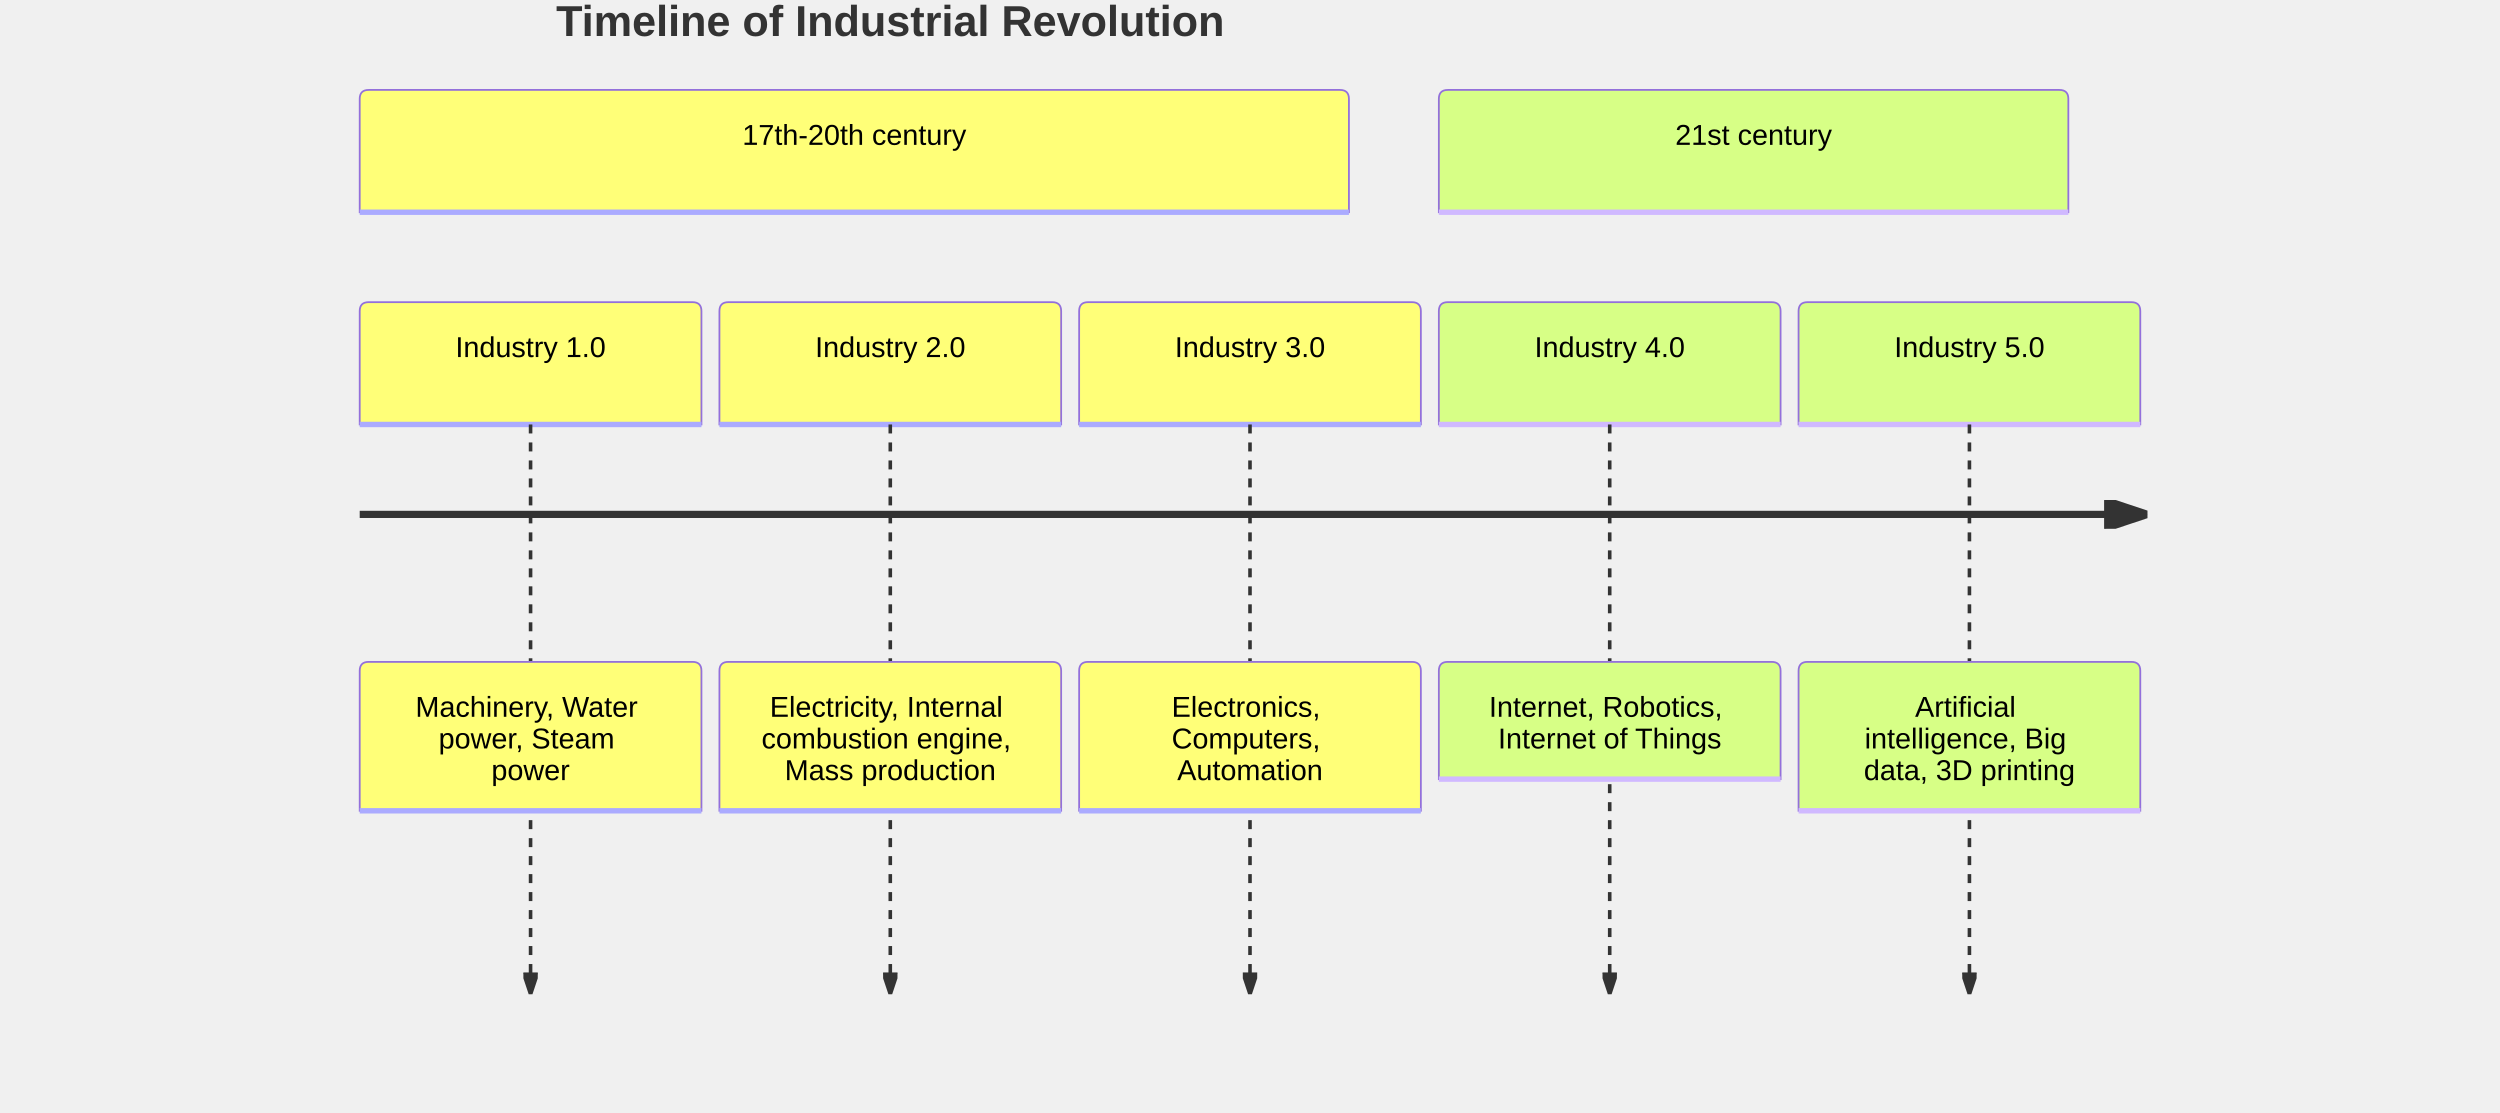
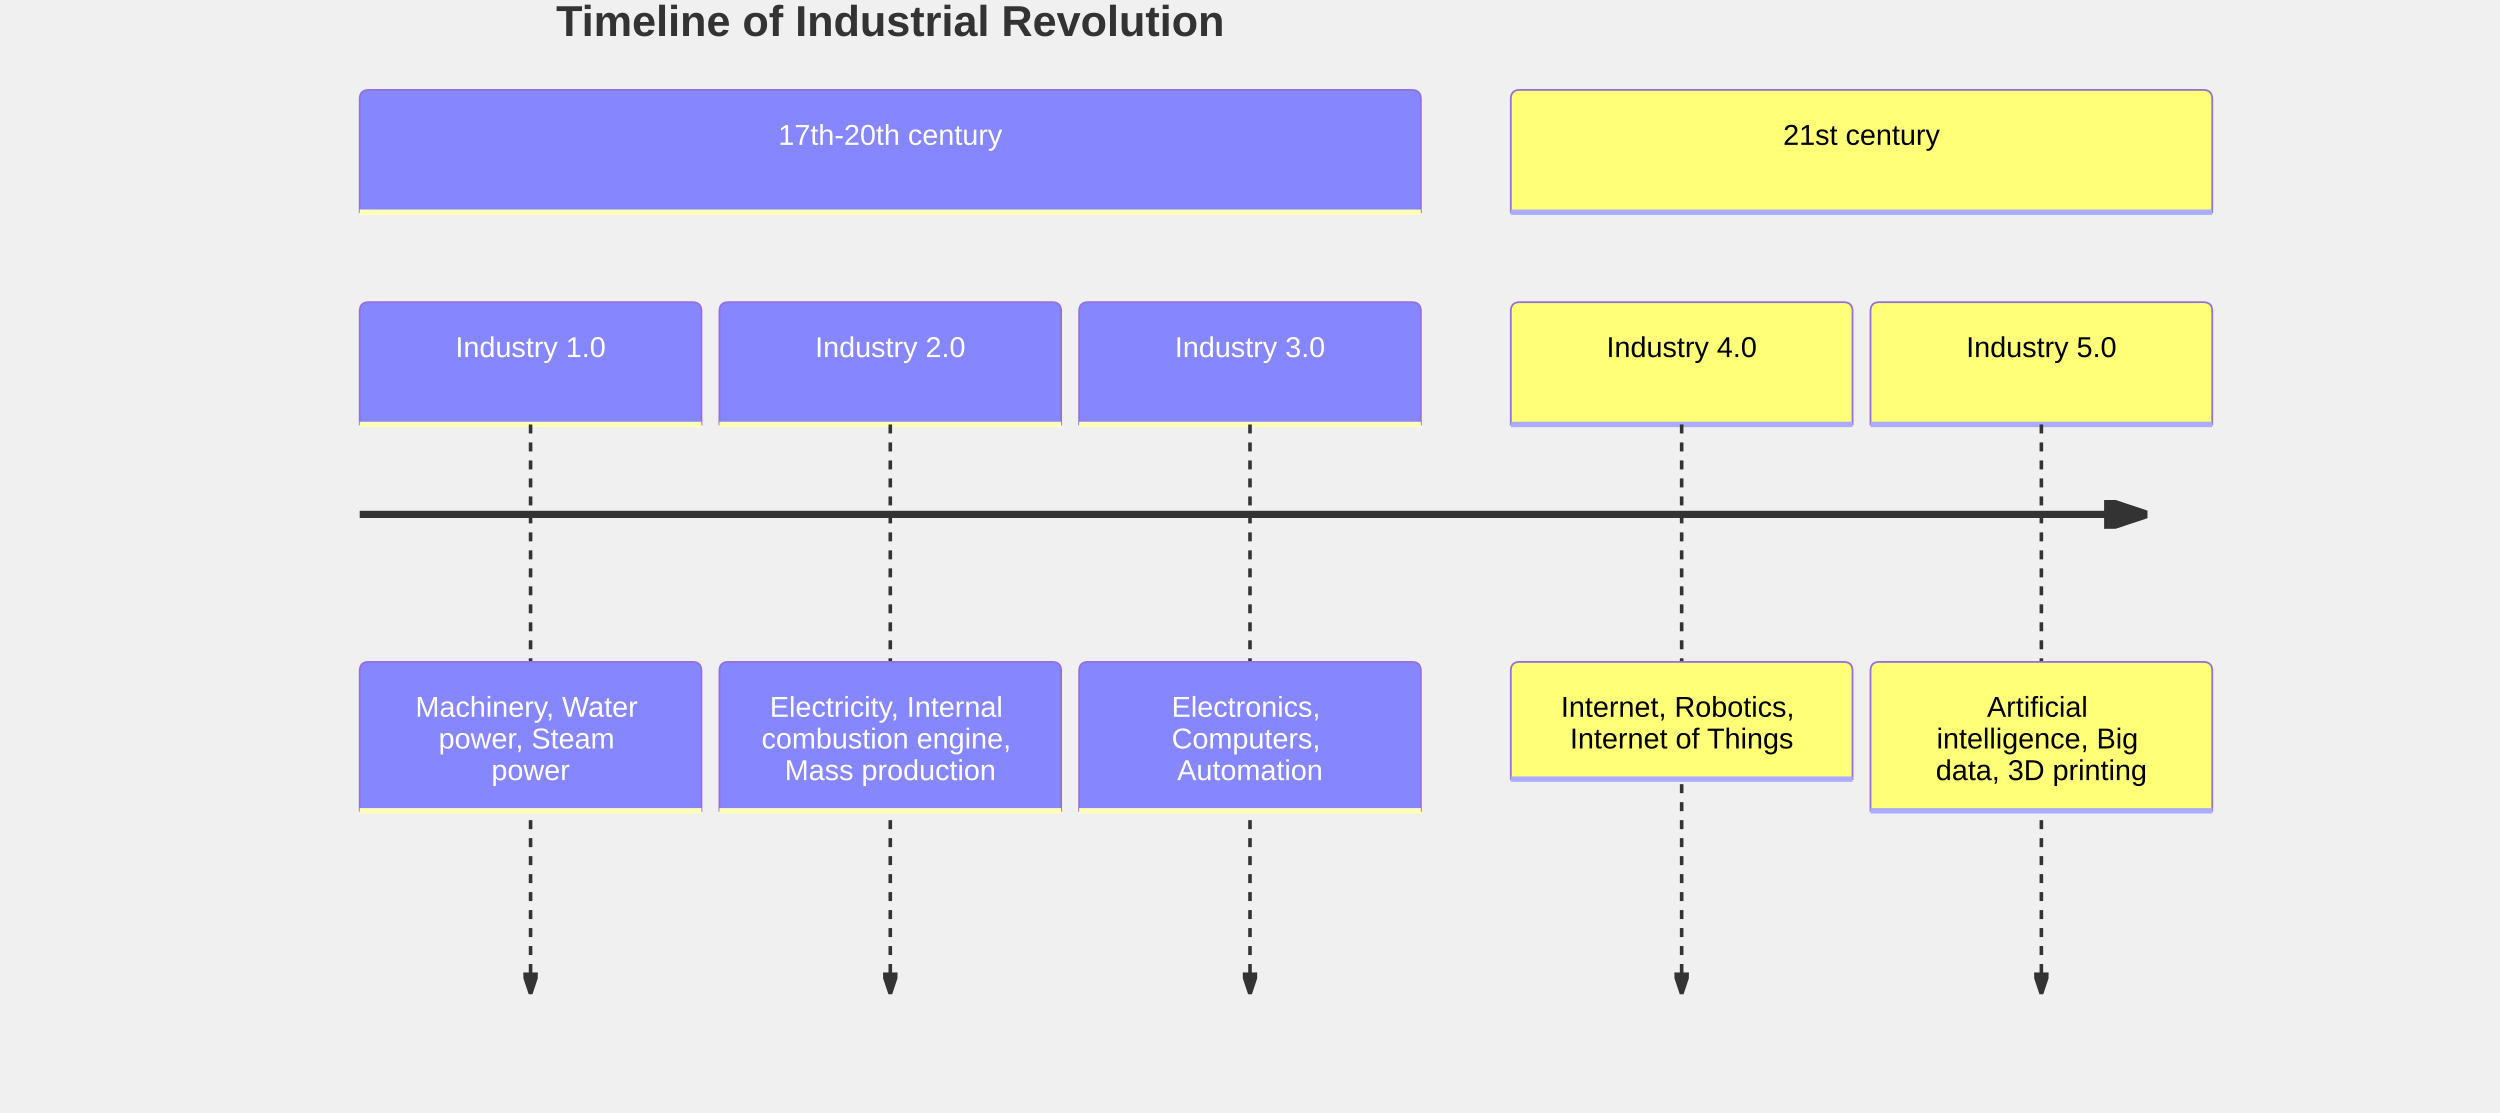
<svg xmlns="http://www.w3.org/2000/svg" width="1390" height="618.8" viewBox="0 0 1390 618.8" class="mermaid">
  <style>

.mermaid {
  font-family: trebuchet ms, verdana, arial, sans-serif;
  font-size: 16px;
}

.node rect,
.node polygon,
.node circle,
.node ellipse,
.node path {
  fill: #ECECFF;
  stroke: #9370DB;
  stroke-width: 1px;
}

.node line {
  stroke: #9370DB;
  stroke-width: 1px;
}

.node .label {
  fill: #333333;
}

.node text {
  fill: #333333;
  font-family: trebuchet ms, verdana, arial, sans-serif;
  font-size: 16px;
}

.edge-path {
  fill: none;
  stroke: #333333;
  stroke-width: 1px;
}

.edge-label {
  fill: #333333;
  font-family: trebuchet ms, verdana, arial, sans-serif;
}

.edge-label-bg {
  fill: rgba(232, 232, 232, 0.8);
}

.subgraph {
  fill: #ffffde;
  stroke: #aaaa33;
  stroke-width: 1px;
}

.subgraph-title {
  fill: #333333;
  font-weight: bold;
}

.cluster rect {
  fill: #ffffde;
  stroke: #aaaa33;
  stroke-width: 1px;
  rx: 5px;
  ry: 5px;
}

.cluster-label {
  fill: #333333;
  font-family: trebuchet ms, verdana, arial, sans-serif;
  font-size: 16px;
  font-weight: bold;
}

marker path {
  fill: #333333;
  stroke: #333333;
}


.titleText {
  text-anchor: middle;
  font-size: 24px;
  fill: #333333;
  font-family: trebuchet ms, verdana, arial, sans-serif;
}

.timeline-node {
  font-family: trebuchet ms, verdana, arial, sans-serif;
}

.timeline-node text {
  fill: #333333;
  font-size: 16px;
}

.lineWrapper line {
  stroke: #333333;
}

.section--1 {
  fill: hsl(240, 100%, 76.27%);
}

.section--1 text {
  fill: #ffffff;
}

.node-section--1 {
  fill: hsl(240, 100%, 76.27%);
  stroke: #9370DB;
  stroke-width: 1px;
}

.node-line--1 {
  stroke: hsl(60, 100%, 86.27%);
  stroke-width: 3px;
}

.section-0 {
  fill: hsl(60, 100%, 73.53%);
}

.section-0 text {
  fill: black;
}

.node-section-0 {
  fill: hsl(60, 100%, 73.53%);
  stroke: #9370DB;
  stroke-width: 1px;
}

.node-line-0 {
  stroke: hsl(240, 100%, 83.53%);
  stroke-width: 3px;
}

.section-1 {
  fill: hsl(80, 100%, 76.27%);
}

.section-1 text {
  fill: black;
}

.node-section-1 {
  fill: hsl(80, 100%, 76.27%);
  stroke: #9370DB;
  stroke-width: 1px;
}

.node-line-1 {
  stroke: hsl(260, 100%, 86.27%);
  stroke-width: 3px;
}

.section-2 {
  fill: hsl(270, 100%, 76.27%);
}

.section-2 text {
  fill: black;
}

.node-section-2 {
  fill: hsl(270, 100%, 76.27%);
  stroke: #9370DB;
  stroke-width: 1px;
}

.node-line-2 {
  stroke: hsl(90, 100%, 86.27%);
  stroke-width: 3px;
}

.section-3 {
  fill: hsl(300, 100%, 76.27%);
}

.section-3 text {
  fill: black;
}

.node-section-3 {
  fill: hsl(300, 100%, 76.27%);
  stroke: #9370DB;
  stroke-width: 1px;
}

.node-line-3 {
  stroke: hsl(120, 100%, 86.27%);
  stroke-width: 3px;
}

.section-4 {
  fill: hsl(330, 100%, 76.27%);
}

.section-4 text {
  fill: black;
}

.node-section-4 {
  fill: hsl(330, 100%, 76.27%);
  stroke: #9370DB;
  stroke-width: 1px;
}

.node-line-4 {
  stroke: hsl(150, 100%, 86.27%);
  stroke-width: 3px;
}

.section-5 {
  fill: hsl(0, 100%, 76.27%);
}

.section-5 text {
  fill: black;
}

.node-section-5 {
  fill: hsl(0, 100%, 76.27%);
  stroke: #9370DB;
  stroke-width: 1px;
}

.node-line-5 {
  stroke: hsl(180, 100%, 86.27%);
  stroke-width: 3px;
}

.section-6 {
  fill: hsl(30, 100%, 76.27%);
}

.section-6 text {
  fill: black;
}

.node-section-6 {
  fill: hsl(30, 100%, 76.27%);
  stroke: #9370DB;
  stroke-width: 1px;
}

.node-line-6 {
  stroke: hsl(210, 100%, 86.27%);
  stroke-width: 3px;
}

.section-7 {
  fill: hsl(90, 100%, 76.27%);
}

.section-7 text {
  fill: black;
}

.node-section-7 {
  fill: hsl(90, 100%, 76.27%);
  stroke: #9370DB;
  stroke-width: 1px;
}

.node-line-7 {
  stroke: hsl(270, 100%, 86.27%);
  stroke-width: 3px;
}

.section-8 {
  fill: hsl(150, 100%, 76.27%);
}

.section-8 text {
  fill: black;
}

.node-section-8 {
  fill: hsl(150, 100%, 76.27%);
  stroke: #9370DB;
  stroke-width: 1px;
}

.node-line-8 {
  stroke: hsl(330, 100%, 86.27%);
  stroke-width: 3px;
}

.section-9 {
  fill: hsl(180, 100%, 76.27%);
}

.section-9 text {
  fill: black;
}

.node-section-9 {
  fill: hsl(180, 100%, 76.27%);
  stroke: #9370DB;
  stroke-width: 1px;
}

.node-line-9 {
  stroke: hsl(0, 100%, 86.27%);
  stroke-width: 3px;
}

.section-10 {
  fill: hsl(210, 100%, 76.27%);
}

.section-10 text {
  fill: black;
}

.node-section-10 {
  fill: hsl(210, 100%, 76.27%);
  stroke: #9370DB;
  stroke-width: 1px;
}

.node-line-10 {
  stroke: hsl(30, 100%, 86.27%);
  stroke-width: 3px;
}

.section-11 {
  fill: hsl(240, 100%, 76.27%);
}

.section-11 text {
  fill: black;
}

.node-section-11 {
  fill: hsl(240, 100%, 76.27%);
  stroke: #9370DB;
  stroke-width: 1px;
}

.node-line-11 {
  stroke: hsl(60, 100%, 86.27%);
  stroke-width: 3px;
}

  </style>
  <g class="root">
    <g class="clusters">

    </g>
    <g class="edgePaths">

    </g>
    <g class="edgeLabels">

    </g>
    <g class="nodes">

    </g>
    <defs>
      <marker id="arrowhead" refX="5" refY="2" markerWidth="6" markerHeight="4" orient="auto">
        <path d="M 0,0 V 4 L6,2 Z" />
      </marker>
    </defs>
-     <text x="495" y="20" class="titleText" font-size="4ex" font-weight="bold" text-anchor="middle">Timeline of Industrial Revolution</text>
-     <g class="timeline-node section-0" transform="translate(200, 50)">
-       <path d="M0 63 v-58 q0,-5 5,-5 h540 q5,0 5,5 v63 H0 Z" class="node-bkg node-section-0" />
-       <line x1="0" y1="68" x2="550" y2="68" class="node-line-0" />
-       <text x="275" y="10" dominant-baseline="middle" dy="1em" alignment-baseline="middle" text-anchor="middle">17th-20th century</text>
-     </g>
-     <g class="taskWrapper timeline-node section-0" transform="translate(200, 168)">
-       <path d="M0 63 v-58 q0,-5 5,-5 h180 q5,0 5,5 v63 H0 Z" class="node-bkg node-section-0" />
-       <line x1="0" y1="68" x2="190" y2="68" class="node-line-0" />
-       <text x="95" y="10" alignment-baseline="middle" dominant-baseline="middle" text-anchor="middle" dy="1em">Industry 1.0</text>
-     </g>
-     <g class="lineWrapper">
-       <line x1="295" y1="236" x2="295" y2="550.8" stroke="black" stroke-width="2" stroke-dasharray="5,5" marker-end="url(#arrowhead)" />
-     </g>
-     <g class="eventWrapper timeline-node section-0" transform="translate(200, 368)">
-       <path d="M0 77.8 v-72.8 q0,-5 5,-5 h180 q5,0 5,5 v77.8 H0 Z" class="node-bkg node-section-0" />
-       <line x1="0" y1="82.8" x2="190" y2="82.8" class="node-line-0" />
+     <text x="495" y="20" class="titleText" font-size="4ex" text-anchor="middle" font-weight="bold">Timeline of Industrial Revolution</text>
+     <g class="timeline-node section--1" transform="translate(200, 50)">
+       <path d="M0 63 v-58 q0,-5 5,-5 h580 q5,0 5,5 v63 H0 Z" class="node-bkg node-section--1" />
+       <line x1="0" y1="68" x2="590" y2="68" class="node-line--1" />
+       <text x="295" y="10" alignment-baseline="middle" dominant-baseline="middle" text-anchor="middle" dy="1em">17th-20th century</text>
+     </g>
+     <g class="taskWrapper timeline-node section--1" transform="translate(200, 168)">
+       <path d="M0 63 v-58 q0,-5 5,-5 h180 q5,0 5,5 v63 H0 Z" class="node-bkg node-section--1" />
+       <line x1="0" y1="68" x2="190" y2="68" class="node-line--1" />
+       <text x="95" y="10" dominant-baseline="middle" alignment-baseline="middle" dy="1em" text-anchor="middle">Industry 1.0</text>
+     </g>
+     <g class="lineWrapper">
+       <line x1="295" y1="236" x2="295" y2="550.8" stroke="black" stroke-dasharray="5,5" stroke-width="2" marker-end="url(#arrowhead)" />
+     </g>
+     <g class="eventWrapper timeline-node section--1" transform="translate(200, 368)">
+       <path d="M0 77.8 v-72.8 q0,-5 5,-5 h180 q5,0 5,5 v77.8 H0 Z" class="node-bkg node-section--1" />
+       <line x1="0" y1="82.8" x2="190" y2="82.8" class="node-line--1" />
      <g>
        <text x="95" y="10" text-anchor="middle" dominant-baseline="middle" alignment-baseline="middle">
          <tspan x="95" dy="1em">Machinery, Water</tspan>
          <tspan x="95" dy="1.1em">power, Steam</tspan>
          <tspan x="95" dy="1.1em">power</tspan>
        </text>
      </g>
    </g>
-     <g class="taskWrapper timeline-node section-0" transform="translate(400, 168)">
-       <path d="M0 63 v-58 q0,-5 5,-5 h180 q5,0 5,5 v63 H0 Z" class="node-bkg node-section-0" />
-       <line x1="0" y1="68" x2="190" y2="68" class="node-line-0" />
-       <text x="95" y="10" alignment-baseline="middle" dominant-baseline="middle" dy="1em" text-anchor="middle">Industry 2.0</text>
-     </g>
-     <g class="lineWrapper">
-       <line x1="495" y1="236" x2="495" y2="550.8" stroke-width="2" stroke="black" marker-end="url(#arrowhead)" stroke-dasharray="5,5" />
-     </g>
-     <g class="eventWrapper timeline-node section-0" transform="translate(400, 368)">
-       <path d="M0 77.8 v-72.8 q0,-5 5,-5 h180 q5,0 5,5 v77.8 H0 Z" class="node-bkg node-section-0" />
-       <line x1="0" y1="82.8" x2="190" y2="82.8" class="node-line-0" />
+     <g class="taskWrapper timeline-node section--1" transform="translate(400, 168)">
+       <path d="M0 63 v-58 q0,-5 5,-5 h180 q5,0 5,5 v63 H0 Z" class="node-bkg node-section--1" />
+       <line x1="0" y1="68" x2="190" y2="68" class="node-line--1" />
+       <text x="95" y="10" dominant-baseline="middle" dy="1em" text-anchor="middle" alignment-baseline="middle">Industry 2.0</text>
+     </g>
+     <g class="lineWrapper">
+       <line x1="495" y1="236" x2="495" y2="550.8" stroke="black" stroke-width="2" stroke-dasharray="5,5" marker-end="url(#arrowhead)" />
+     </g>
+     <g class="eventWrapper timeline-node section--1" transform="translate(400, 368)">
+       <path d="M0 77.8 v-72.8 q0,-5 5,-5 h180 q5,0 5,5 v77.8 H0 Z" class="node-bkg node-section--1" />
+       <line x1="0" y1="82.8" x2="190" y2="82.8" class="node-line--1" />
      <g>
        <text x="95" y="10" text-anchor="middle" dominant-baseline="middle" alignment-baseline="middle">
          <tspan x="95" dy="1em">Electricity, Internal</tspan>
          <tspan x="95" dy="1.1em">combustion engine,</tspan>
          <tspan x="95" dy="1.1em">Mass production</tspan>
        </text>
      </g>
    </g>
-     <g class="taskWrapper timeline-node section-0" transform="translate(600, 168)">
-       <path d="M0 63 v-58 q0,-5 5,-5 h180 q5,0 5,5 v63 H0 Z" class="node-bkg node-section-0" />
-       <line x1="0" y1="68" x2="190" y2="68" class="node-line-0" />
-       <text x="95" y="10" text-anchor="middle" alignment-baseline="middle" dominant-baseline="middle" dy="1em">Industry 3.0</text>
-     </g>
-     <g class="lineWrapper">
-       <line x1="695" y1="236" x2="695" y2="550.8" stroke="black" marker-end="url(#arrowhead)" stroke-width="2" stroke-dasharray="5,5" />
-     </g>
-     <g class="eventWrapper timeline-node section-0" transform="translate(600, 368)">
-       <path d="M0 77.8 v-72.8 q0,-5 5,-5 h180 q5,0 5,5 v77.8 H0 Z" class="node-bkg node-section-0" />
-       <line x1="0" y1="82.8" x2="190" y2="82.8" class="node-line-0" />
+     <g class="taskWrapper timeline-node section--1" transform="translate(600, 168)">
+       <path d="M0 63 v-58 q0,-5 5,-5 h180 q5,0 5,5 v63 H0 Z" class="node-bkg node-section--1" />
+       <line x1="0" y1="68" x2="190" y2="68" class="node-line--1" />
+       <text x="95" y="10" dominant-baseline="middle" dy="1em" alignment-baseline="middle" text-anchor="middle">Industry 3.0</text>
+     </g>
+     <g class="lineWrapper">
+       <line x1="695" y1="236" x2="695" y2="550.8" stroke-dasharray="5,5" stroke="black" marker-end="url(#arrowhead)" stroke-width="2" />
+     </g>
+     <g class="eventWrapper timeline-node section--1" transform="translate(600, 368)">
+       <path d="M0 77.8 v-72.8 q0,-5 5,-5 h180 q5,0 5,5 v77.8 H0 Z" class="node-bkg node-section--1" />
+       <line x1="0" y1="82.8" x2="190" y2="82.8" class="node-line--1" />
      <g>
        <text x="95" y="10" text-anchor="middle" dominant-baseline="middle" alignment-baseline="middle">
          <tspan x="95" dy="1em">Electronics,</tspan>
          <tspan x="95" dy="1.1em">Computers,</tspan>
          <tspan x="95" dy="1.1em">Automation</tspan>
        </text>
      </g>
    </g>
-     <g class="timeline-node section-1" transform="translate(800, 50)">
-       <path d="M0 63 v-58 q0,-5 5,-5 h340 q5,0 5,5 v63 H0 Z" class="node-bkg node-section-1" />
-       <line x1="0" y1="68" x2="350" y2="68" class="node-line-1" />
-       <text x="175" y="10" alignment-baseline="middle" text-anchor="middle" dominant-baseline="middle" dy="1em">21st century</text>
-     </g>
-     <g class="taskWrapper timeline-node section-1" transform="translate(800, 168)">
-       <path d="M0 63 v-58 q0,-5 5,-5 h180 q5,0 5,5 v63 H0 Z" class="node-bkg node-section-1" />
-       <line x1="0" y1="68" x2="190" y2="68" class="node-line-1" />
-       <text x="95" y="10" alignment-baseline="middle" dy="1em" text-anchor="middle" dominant-baseline="middle">Industry 4.0</text>
-     </g>
-     <g class="lineWrapper">
-       <line x1="895" y1="236" x2="895" y2="550.8" marker-end="url(#arrowhead)" stroke="black" stroke-dasharray="5,5" stroke-width="2" />
-     </g>
-     <g class="eventWrapper timeline-node section-1" transform="translate(800, 368)">
-       <path d="M0 60.2 v-55.2 q0,-5 5,-5 h180 q5,0 5,5 v60.2 H0 Z" class="node-bkg node-section-1" />
-       <line x1="0" y1="65.2" x2="190" y2="65.2" class="node-line-1" />
+     <g class="timeline-node section-0" transform="translate(840, 50)">
+       <path d="M0 63 v-58 q0,-5 5,-5 h380 q5,0 5,5 v63 H0 Z" class="node-bkg node-section-0" />
+       <line x1="0" y1="68" x2="390" y2="68" class="node-line-0" />
+       <text x="195" y="10" dominant-baseline="middle" dy="1em" alignment-baseline="middle" text-anchor="middle">21st century</text>
+     </g>
+     <g class="taskWrapper timeline-node section-0" transform="translate(840, 168)">
+       <path d="M0 63 v-58 q0,-5 5,-5 h180 q5,0 5,5 v63 H0 Z" class="node-bkg node-section-0" />
+       <line x1="0" y1="68" x2="190" y2="68" class="node-line-0" />
+       <text x="95" y="10" text-anchor="middle" alignment-baseline="middle" dy="1em" dominant-baseline="middle">Industry 4.0</text>
+     </g>
+     <g class="lineWrapper">
+       <line x1="935" y1="236" x2="935" y2="550.8" stroke-width="2" stroke-dasharray="5,5" marker-end="url(#arrowhead)" stroke="black" />
+     </g>
+     <g class="eventWrapper timeline-node section-0" transform="translate(840, 368)">
+       <path d="M0 60.2 v-55.2 q0,-5 5,-5 h180 q5,0 5,5 v60.2 H0 Z" class="node-bkg node-section-0" />
+       <line x1="0" y1="65.2" x2="190" y2="65.2" class="node-line-0" />
      <g>
        <text x="95" y="10" text-anchor="middle" dominant-baseline="middle" alignment-baseline="middle">
          <tspan x="95" dy="1em">Internet, Robotics,</tspan>
          <tspan x="95" dy="1.1em">Internet of Things</tspan>
        </text>
      </g>
    </g>
-     <g class="taskWrapper timeline-node section-1" transform="translate(1000, 168)">
-       <path d="M0 63 v-58 q0,-5 5,-5 h180 q5,0 5,5 v63 H0 Z" class="node-bkg node-section-1" />
-       <line x1="0" y1="68" x2="190" y2="68" class="node-line-1" />
-       <text x="95" y="10" dominant-baseline="middle" dy="1em" text-anchor="middle" alignment-baseline="middle">Industry 5.0</text>
-     </g>
-     <g class="lineWrapper">
-       <line x1="1095" y1="236" x2="1095" y2="550.8" stroke-dasharray="5,5" stroke-width="2" marker-end="url(#arrowhead)" stroke="black" />
-     </g>
-     <g class="eventWrapper timeline-node section-1" transform="translate(1000, 368)">
-       <path d="M0 77.8 v-72.8 q0,-5 5,-5 h180 q5,0 5,5 v77.8 H0 Z" class="node-bkg node-section-1" />
-       <line x1="0" y1="82.8" x2="190" y2="82.8" class="node-line-1" />
+     <g class="taskWrapper timeline-node section-0" transform="translate(1040, 168)">
+       <path d="M0 63 v-58 q0,-5 5,-5 h180 q5,0 5,5 v63 H0 Z" class="node-bkg node-section-0" />
+       <line x1="0" y1="68" x2="190" y2="68" class="node-line-0" />
+       <text x="95" y="10" dy="1em" dominant-baseline="middle" text-anchor="middle" alignment-baseline="middle">Industry 5.0</text>
+     </g>
+     <g class="lineWrapper">
+       <line x1="1135" y1="236" x2="1135" y2="550.8" stroke="black" stroke-dasharray="5,5" stroke-width="2" marker-end="url(#arrowhead)" />
+     </g>
+     <g class="eventWrapper timeline-node section-0" transform="translate(1040, 368)">
+       <path d="M0 77.8 v-72.8 q0,-5 5,-5 h180 q5,0 5,5 v77.8 H0 Z" class="node-bkg node-section-0" />
+       <line x1="0" y1="82.8" x2="190" y2="82.8" class="node-line-0" />
      <g>
        <text x="95" y="10" text-anchor="middle" dominant-baseline="middle" alignment-baseline="middle">
          <tspan x="95" dy="1em">Artificial</tspan>
          <tspan x="95" dy="1.1em">intelligence, Big</tspan>
          <tspan x="95" dy="1.1em">data, 3D printing</tspan>
        </text>
      </g>
    </g>
    <g class="lineWrapper">
-       <line x1="200" y1="286" x2="1190" y2="286" stroke-width="4" stroke="black" marker-end="url(#arrowhead)" />
+       <line x1="200" y1="286" x2="1190" y2="286" stroke="black" marker-end="url(#arrowhead)" stroke-width="4" />
    </g>
  </g>
</svg>
